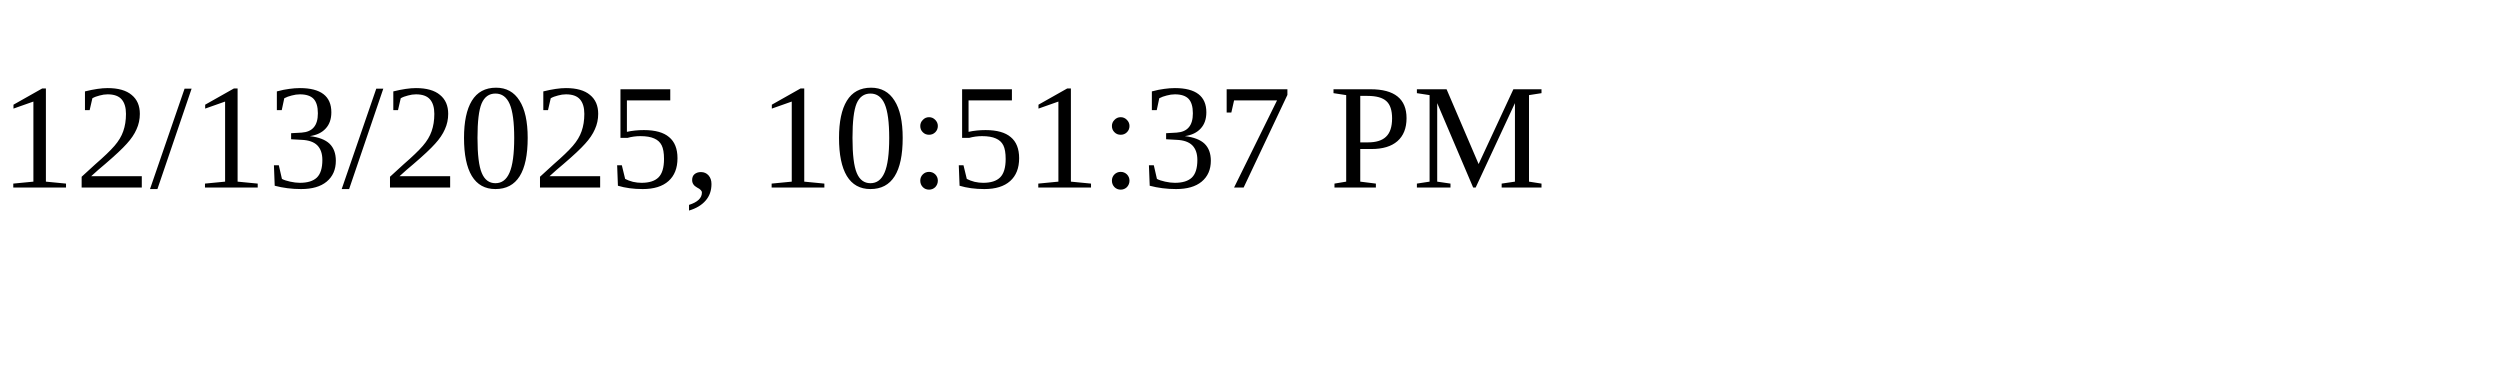
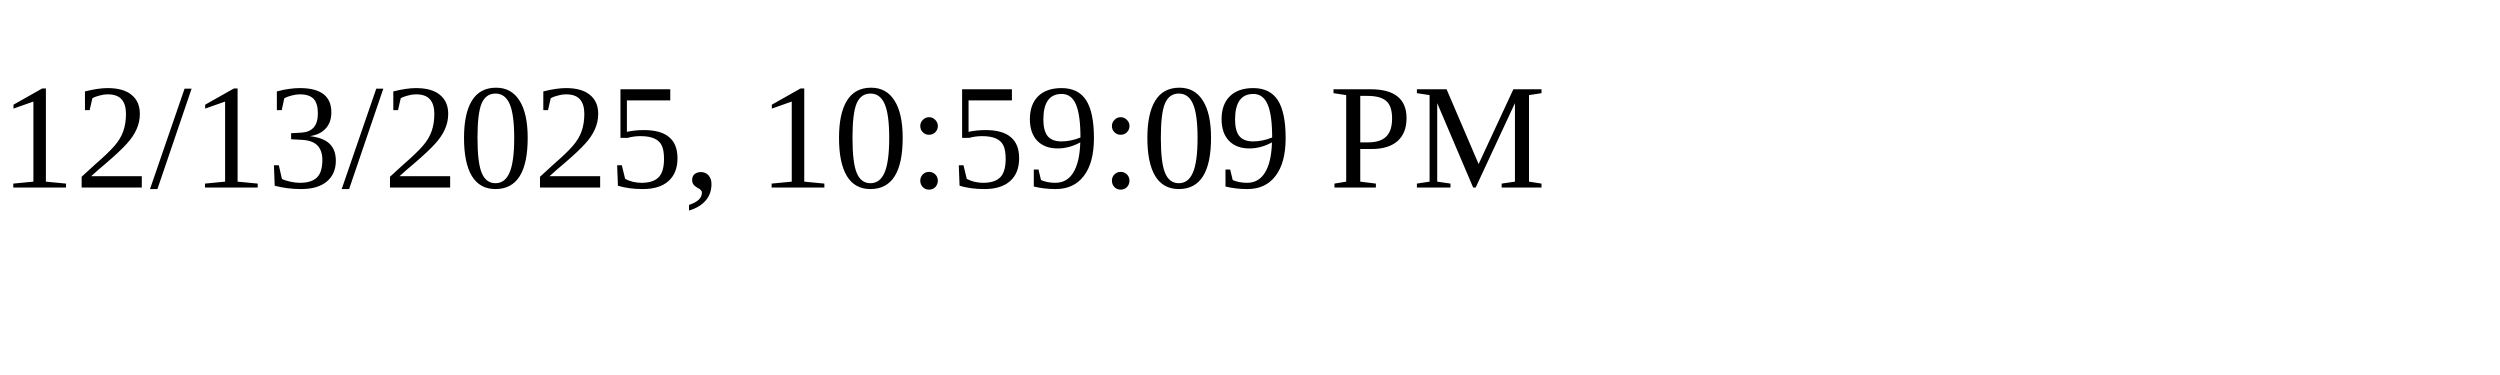
<svg xmlns="http://www.w3.org/2000/svg" height="30" width="200">
-   <text x="0" y="15">12/13/2025, 10:51:37 PM</text>
+   <text x="0" y="15">12/13/2025, 10:59:09 PM</text>
</svg>
